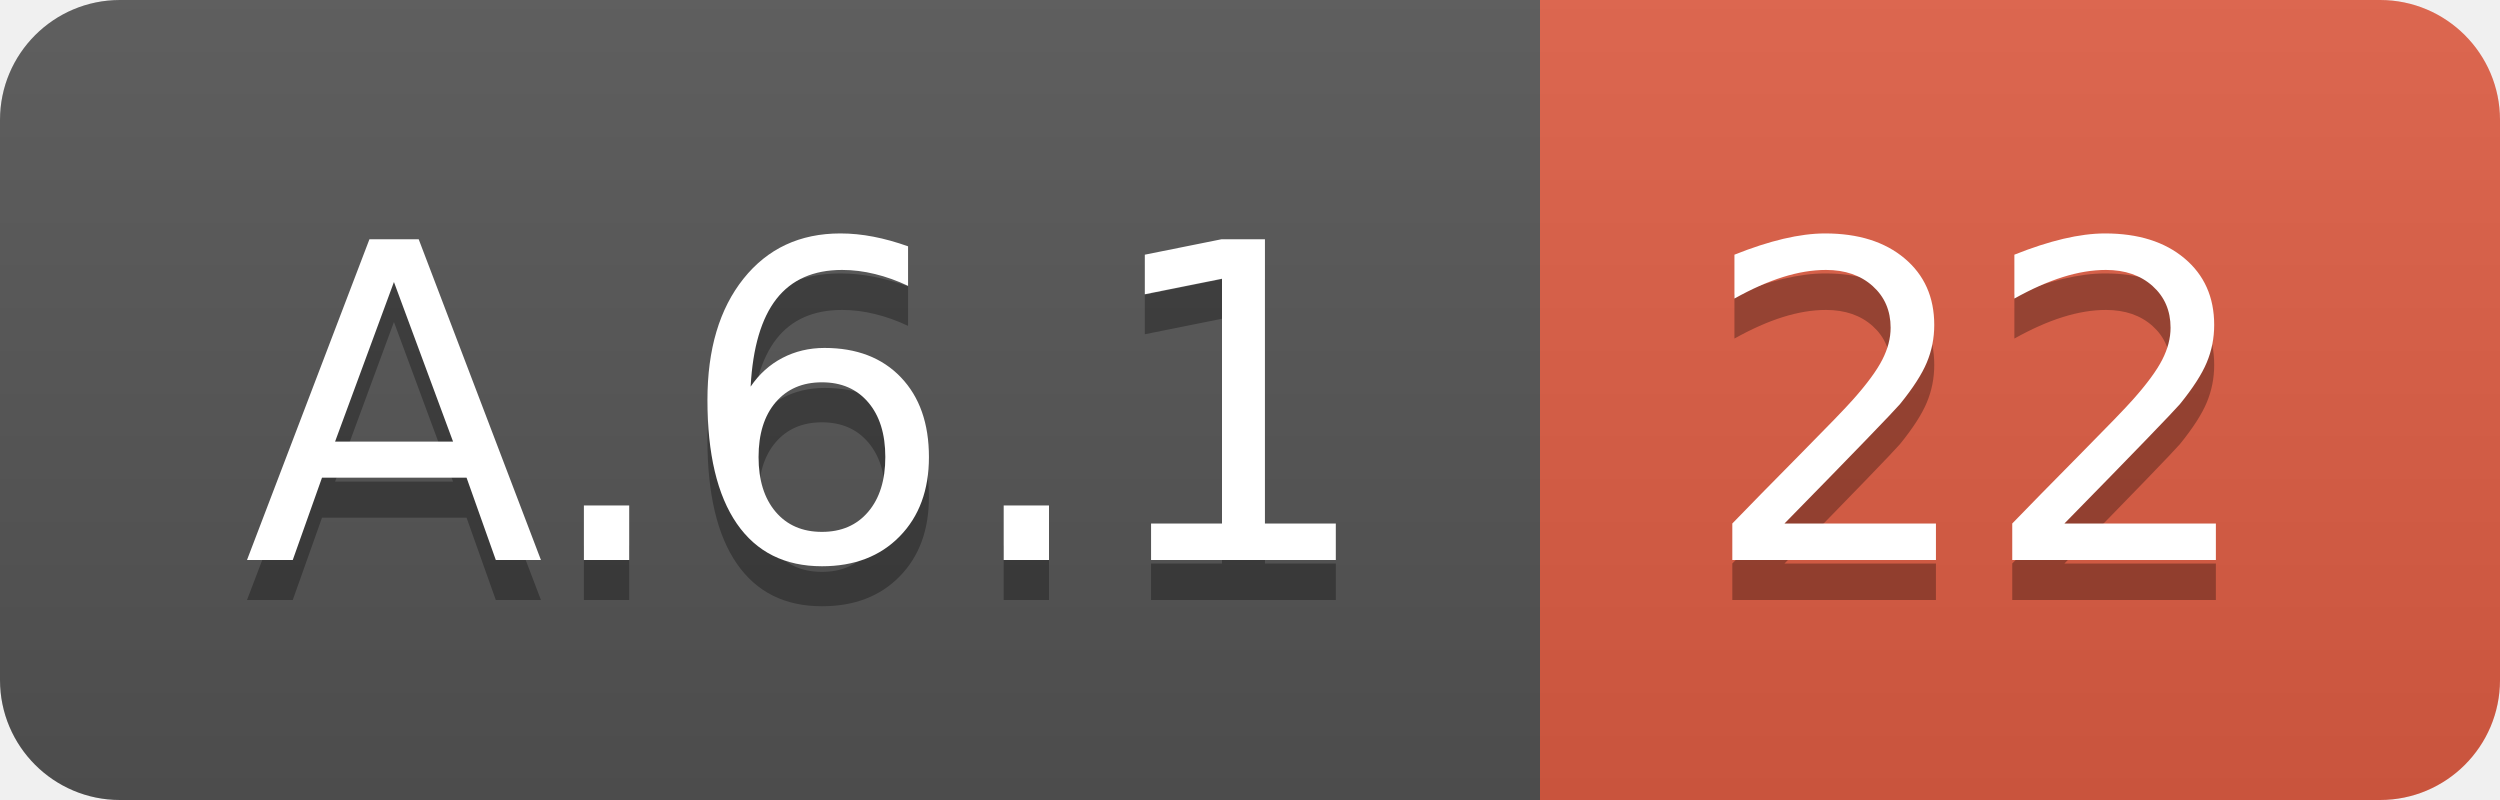
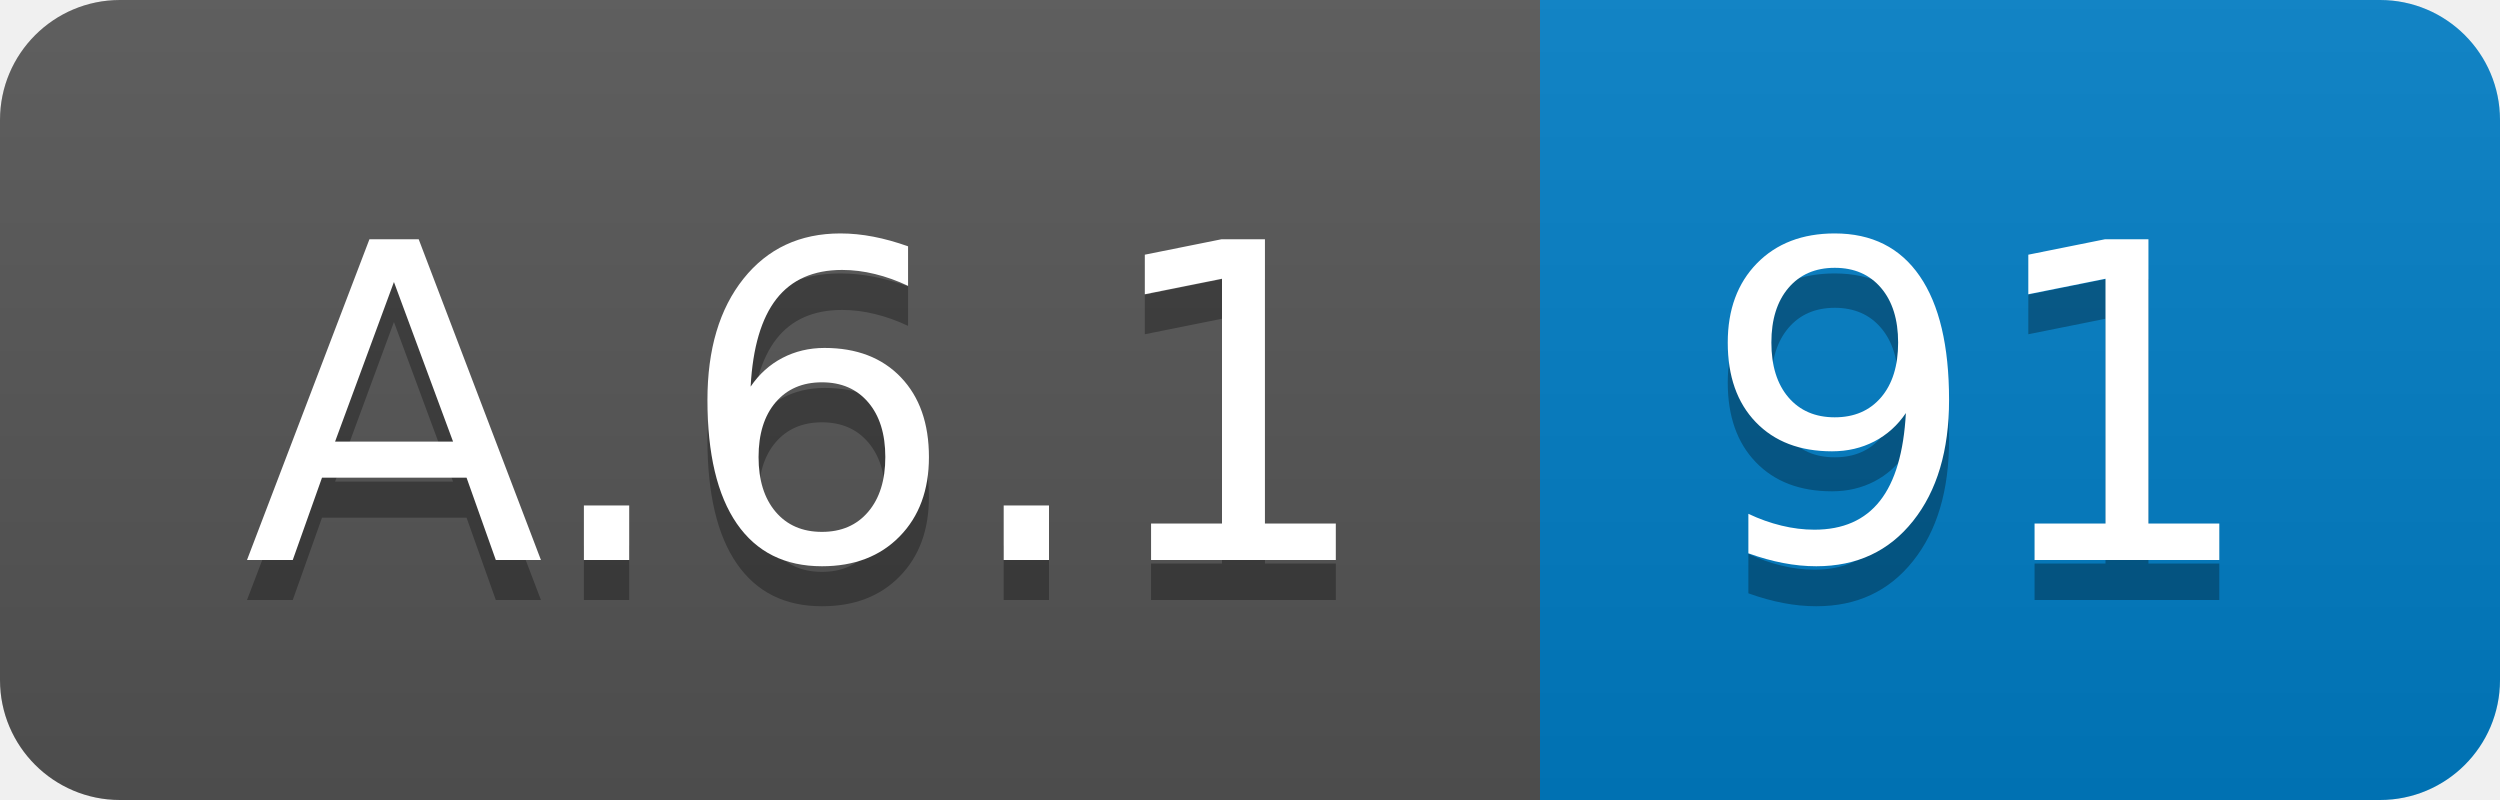
<svg xmlns="http://www.w3.org/2000/svg" width="62.5" height="20">
  <linearGradient id="smooth" x2="0" y2="100%">
    <stop offset="0" stop-color="#bbb" stop-opacity=".1" />
    <stop offset="1" stop-opacity=".1" />
  </linearGradient>
  <clipPath id="round">
    <rect width="62.5" height="20" rx="3" fill="#fff" />
  </clipPath>
  <g clip-path="url(#round)">
    <rect width="38.5" height="20" fill="#555" />
-     <rect x="38.5" width="24.0" height="20" fill="#e05d44" />
+     <rect x="38.5" width="24.0" height="20" fill="#007ec6" />
    <rect width="62.5" height="20" fill="url(#smooth)" />
  </g>
  <g fill="#fff" text-anchor="middle" font-family="DejaVu Sans,Verdana,Geneva,sans-serif" font-size="110">
    <text x="202.5" y="150" fill="#010101" fill-opacity=".3" transform="scale(0.1)" textLength="285.0" lengthAdjust="spacing">A.6.1</text>
    <text x="202.5" y="140" transform="scale(0.1)" textLength="285.0" lengthAdjust="spacing">A.6.1</text>
-     <text x="495.0" y="150" fill="#010101" fill-opacity=".3" transform="scale(0.1)" textLength="140.0" lengthAdjust="spacing">22</text>
-     <text x="495.0" y="140" transform="scale(0.1)" textLength="140.0" lengthAdjust="spacing">22</text>
+     <text x="495.0" y="150" fill="#010101" fill-opacity=".3" transform="scale(0.1)" textLength="140.0" lengthAdjust="spacing">91</text>
+     <text x="495.0" y="140" transform="scale(0.1)" textLength="140.0" lengthAdjust="spacing">91</text>
  </g>
</svg>
